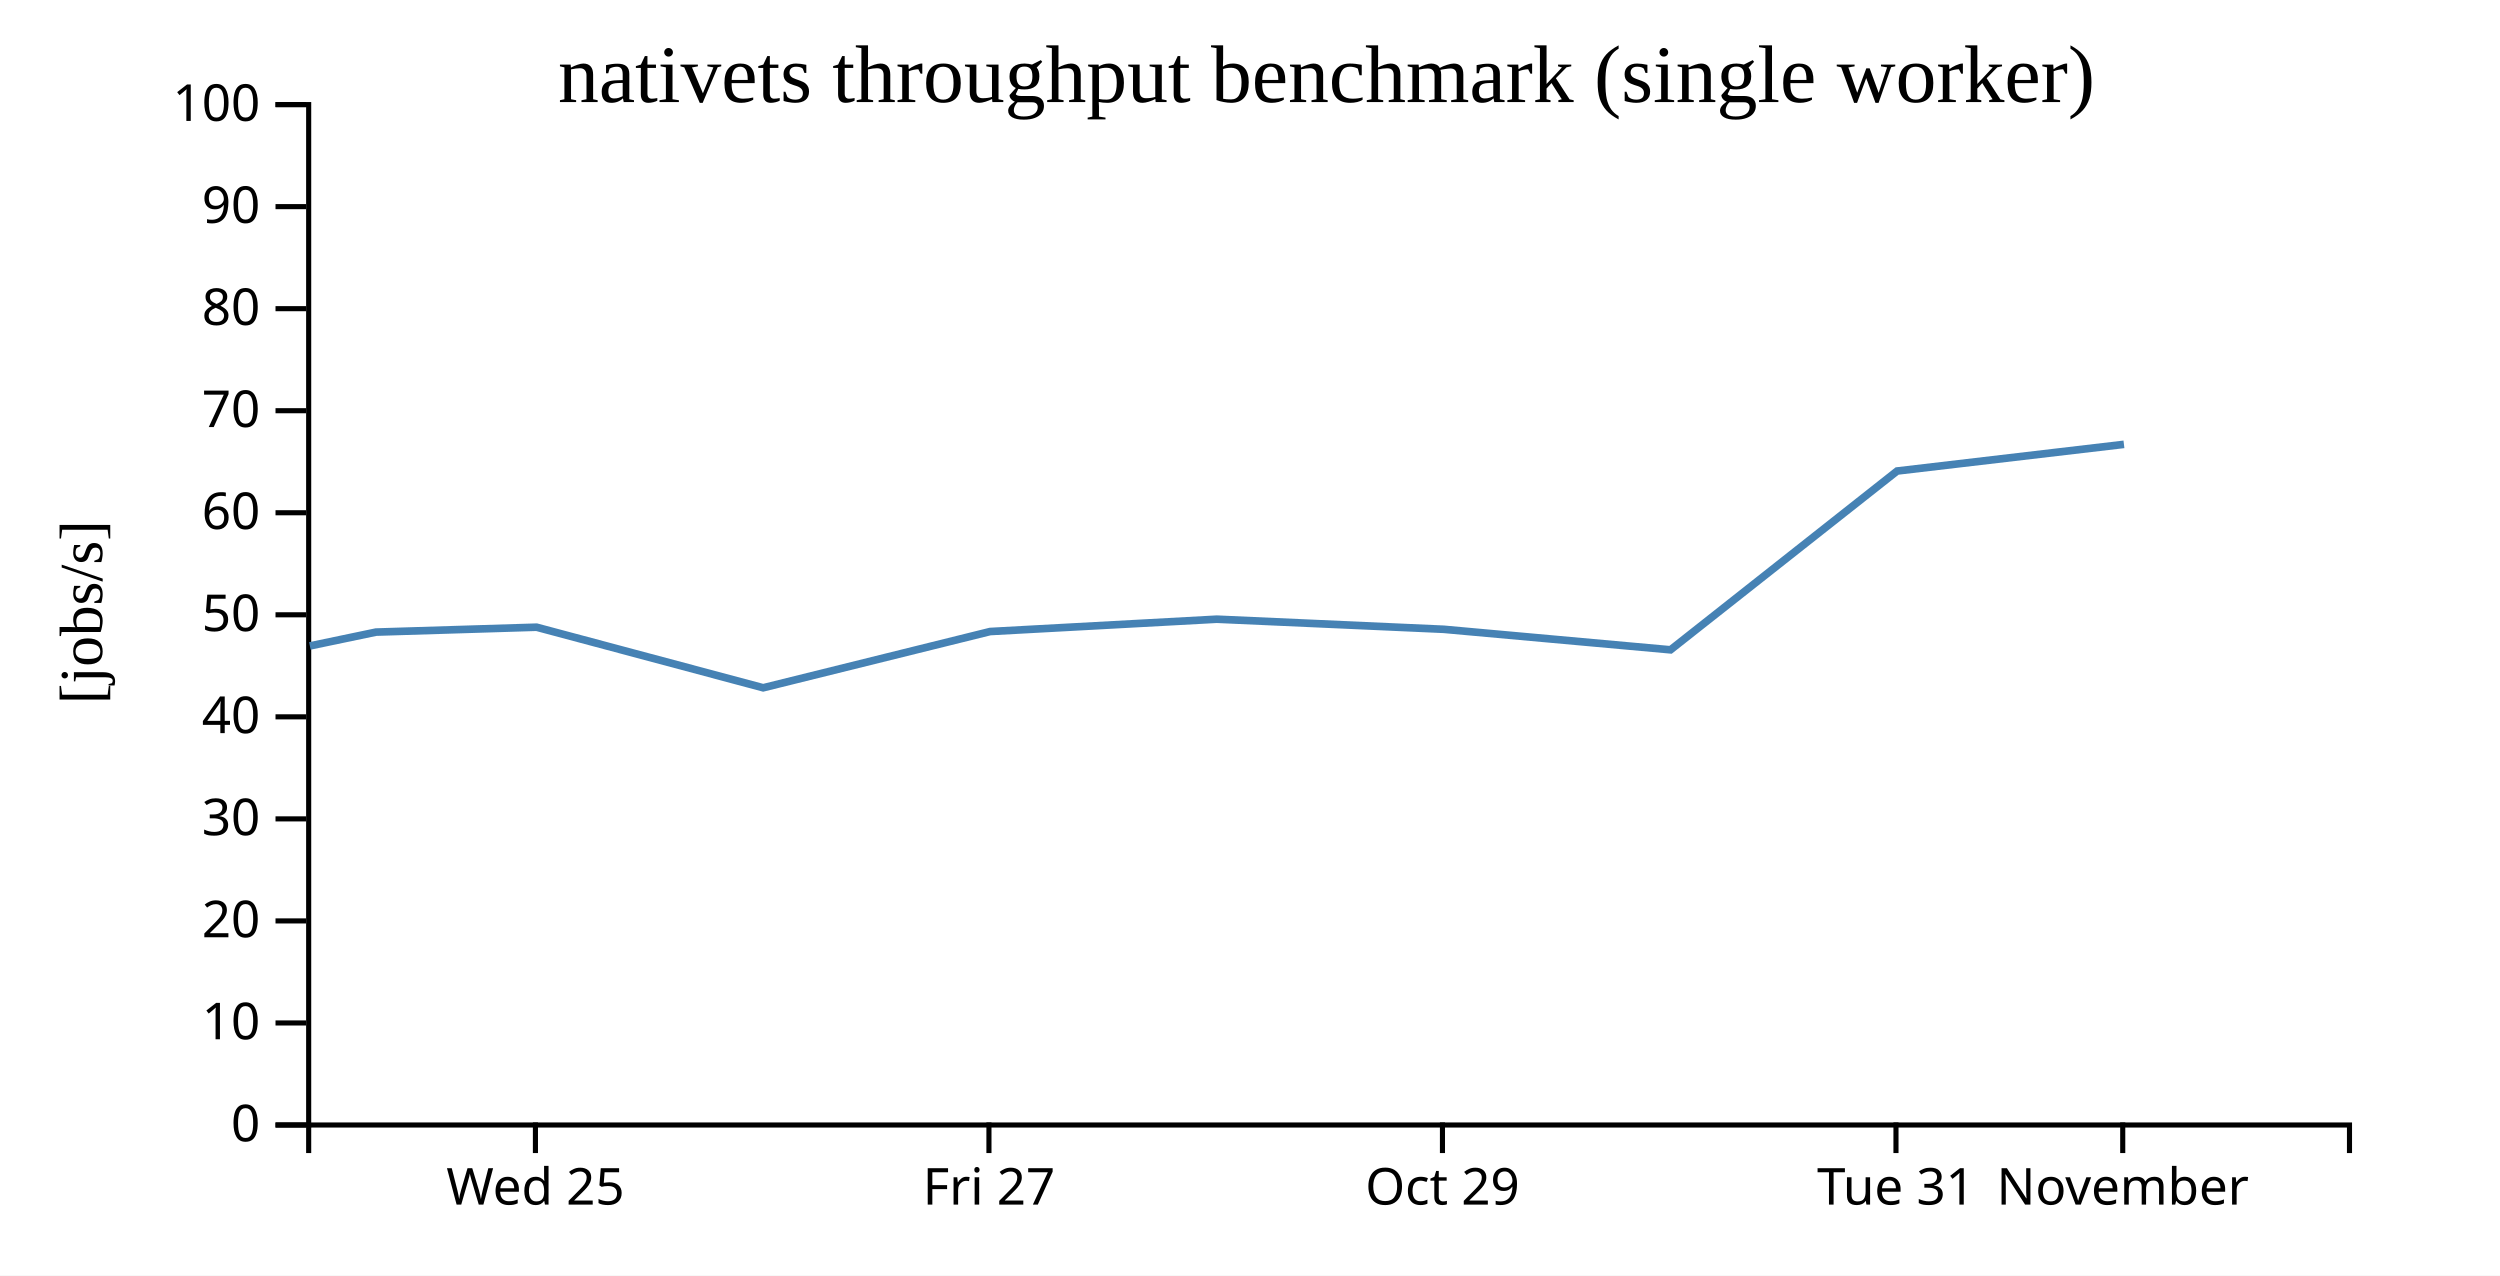
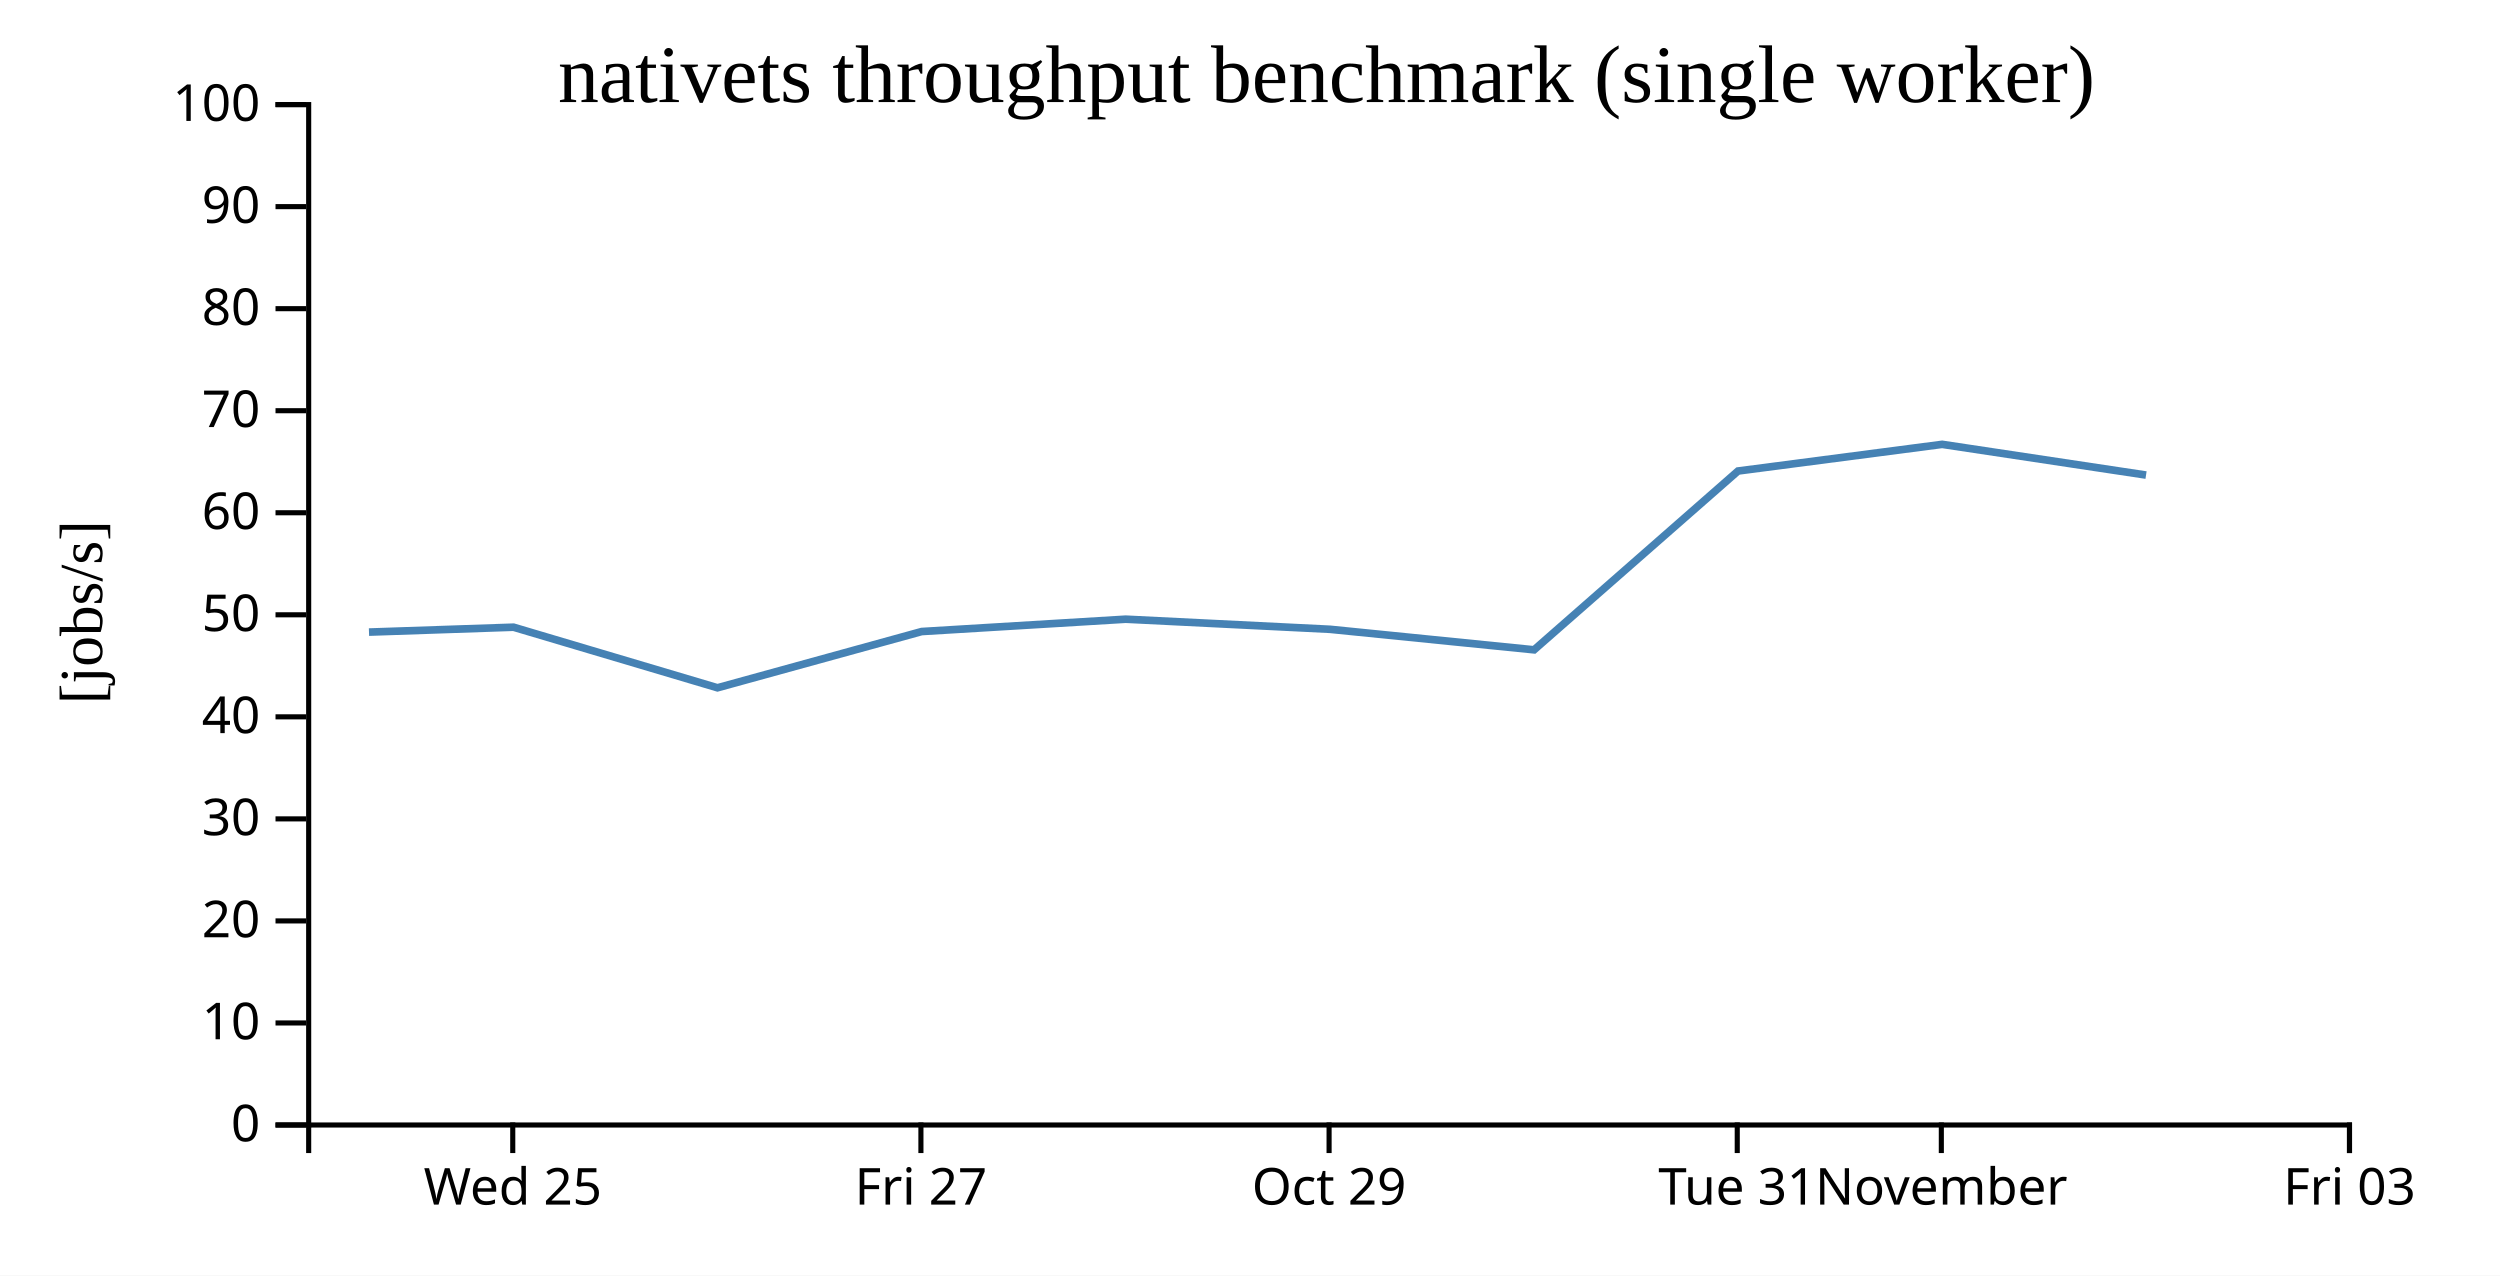
<svg xmlns="http://www.w3.org/2000/svg" width="490" height="250">
  <rect width="100%" height="100%" fill="white" />
  <g transform="translate(60,20)">
    <g transform="translate(0,200)" fill="none" font-size="10" font-family="sans-serif" text-anchor="middle">
      <path class="domain" stroke="currentColor" d="M0.5,6V0.5H400.5V6" />
-       <g class="tick" opacity="1" transform="translate(44.94444,0)">
+       <g class="tick" opacity="1" transform="translate(40.5,0)">
        <line stroke="currentColor" y2="6" />
        <text fill="currentColor" y="9" dy="0.71em">Wed 25</text>
      </g>
-       <g class="tick" opacity="1" transform="translate(133.8333,0)">
+       <g class="tick" opacity="1" transform="translate(120.5,0)">
        <line stroke="currentColor" y2="6" />
        <text fill="currentColor" y="9" dy="0.71em">Fri 27</text>
      </g>
-       <g class="tick" opacity="1" transform="translate(222.7222,0)">
+       <g class="tick" opacity="1" transform="translate(200.5,0)">
        <line stroke="currentColor" y2="6" />
        <text fill="currentColor" y="9" dy="0.71em">Oct 29</text>
      </g>
-       <g class="tick" opacity="1" transform="translate(311.6111,0)">
+       <g class="tick" opacity="1" transform="translate(280.5,0)">
        <line stroke="currentColor" y2="6" />
        <text fill="currentColor" y="9" dy="0.71em">Tue 31</text>
      </g>
-       <g class="tick" opacity="1" transform="translate(356.0556,0)">
+       <g class="tick" opacity="1" transform="translate(320.5,0)">
        <line stroke="currentColor" y2="6" />
        <text fill="currentColor" y="9" dy="0.71em">November</text>
+       </g>
+       <g class="tick" opacity="1" transform="translate(400.5,0)">
+         <line stroke="currentColor" y2="6" />
+         <text fill="currentColor" y="9" dy="0.71em">Fri 03</text>
      </g>
    </g>
    <g fill="none" font-size="10" font-family="sans-serif" text-anchor="end">
      <path class="domain" stroke="currentColor" d="M-6,200.5H0.5V0.5H-6" />
      <g class="tick" opacity="1" transform="translate(0,200.5)">
        <line stroke="currentColor" x2="-6" />
        <text fill="currentColor" x="-9" dy="0.32em">0</text>
      </g>
      <g class="tick" opacity="1" transform="translate(0,180.5)">
        <line stroke="currentColor" x2="-6" />
        <text fill="currentColor" x="-9" dy="0.32em">10</text>
      </g>
      <g class="tick" opacity="1" transform="translate(0,160.5)">
        <line stroke="currentColor" x2="-6" />
        <text fill="currentColor" x="-9" dy="0.32em">20</text>
      </g>
      <g class="tick" opacity="1" transform="translate(0,140.5)">
        <line stroke="currentColor" x2="-6" />
        <text fill="currentColor" x="-9" dy="0.32em">30</text>
      </g>
      <g class="tick" opacity="1" transform="translate(0,120.5)">
        <line stroke="currentColor" x2="-6" />
        <text fill="currentColor" x="-9" dy="0.32em">40</text>
      </g>
      <g class="tick" opacity="1" transform="translate(0,100.5)">
        <line stroke="currentColor" x2="-6" />
        <text fill="currentColor" x="-9" dy="0.32em">50</text>
      </g>
      <g class="tick" opacity="1" transform="translate(0,80.5)">
        <line stroke="currentColor" x2="-6" />
        <text fill="currentColor" x="-9" dy="0.32em">60</text>
      </g>
      <g class="tick" opacity="1" transform="translate(0,60.5)">
        <line stroke="currentColor" x2="-6" />
        <text fill="currentColor" x="-9" dy="0.32em">70</text>
      </g>
      <g class="tick" opacity="1" transform="translate(0,40.5)">
        <line stroke="currentColor" x2="-6" />
        <text fill="currentColor" x="-9" dy="0.32em">80</text>
      </g>
      <g class="tick" opacity="1" transform="translate(0,20.5)">
        <line stroke="currentColor" x2="-6" />
        <text fill="currentColor" x="-9" dy="0.32em">90</text>
      </g>
      <g class="tick" opacity="1" transform="translate(0,0.5)">
        <line stroke="currentColor" x2="-6" />
        <text fill="currentColor" x="-9" dy="0.32em">100</text>
      </g>
    </g>
    <text text-anchor="middle" style="font-size: 12px" transform="rotate(-90)" y="-40" x="-100">[jobs/s]</text>
    <text text-anchor="middle" style="font-size: 16px" y="0" x="200">nativets throughput benchmark (single worker)</text>
-     <path fill="none" stroke="steelblue" stroke-width="1.5" d="M0.735,106.603L13.689,103.892L45.169,102.931L89.582,114.807L134.057,103.781L178.496,101.361L222.999,103.344L267.425,107.365L311.838,72.319L356.293,67.092" />
+     <path fill="none" stroke="steelblue" stroke-width="1.5" d="M12.32,103.892L40.652,102.931L80.624,114.807L120.651,103.781L160.647,101.361L200.699,103.344L240.683,107.365L280.654,72.319L320.664,67.092L360.624,73.113" />
  </g>
</svg>
